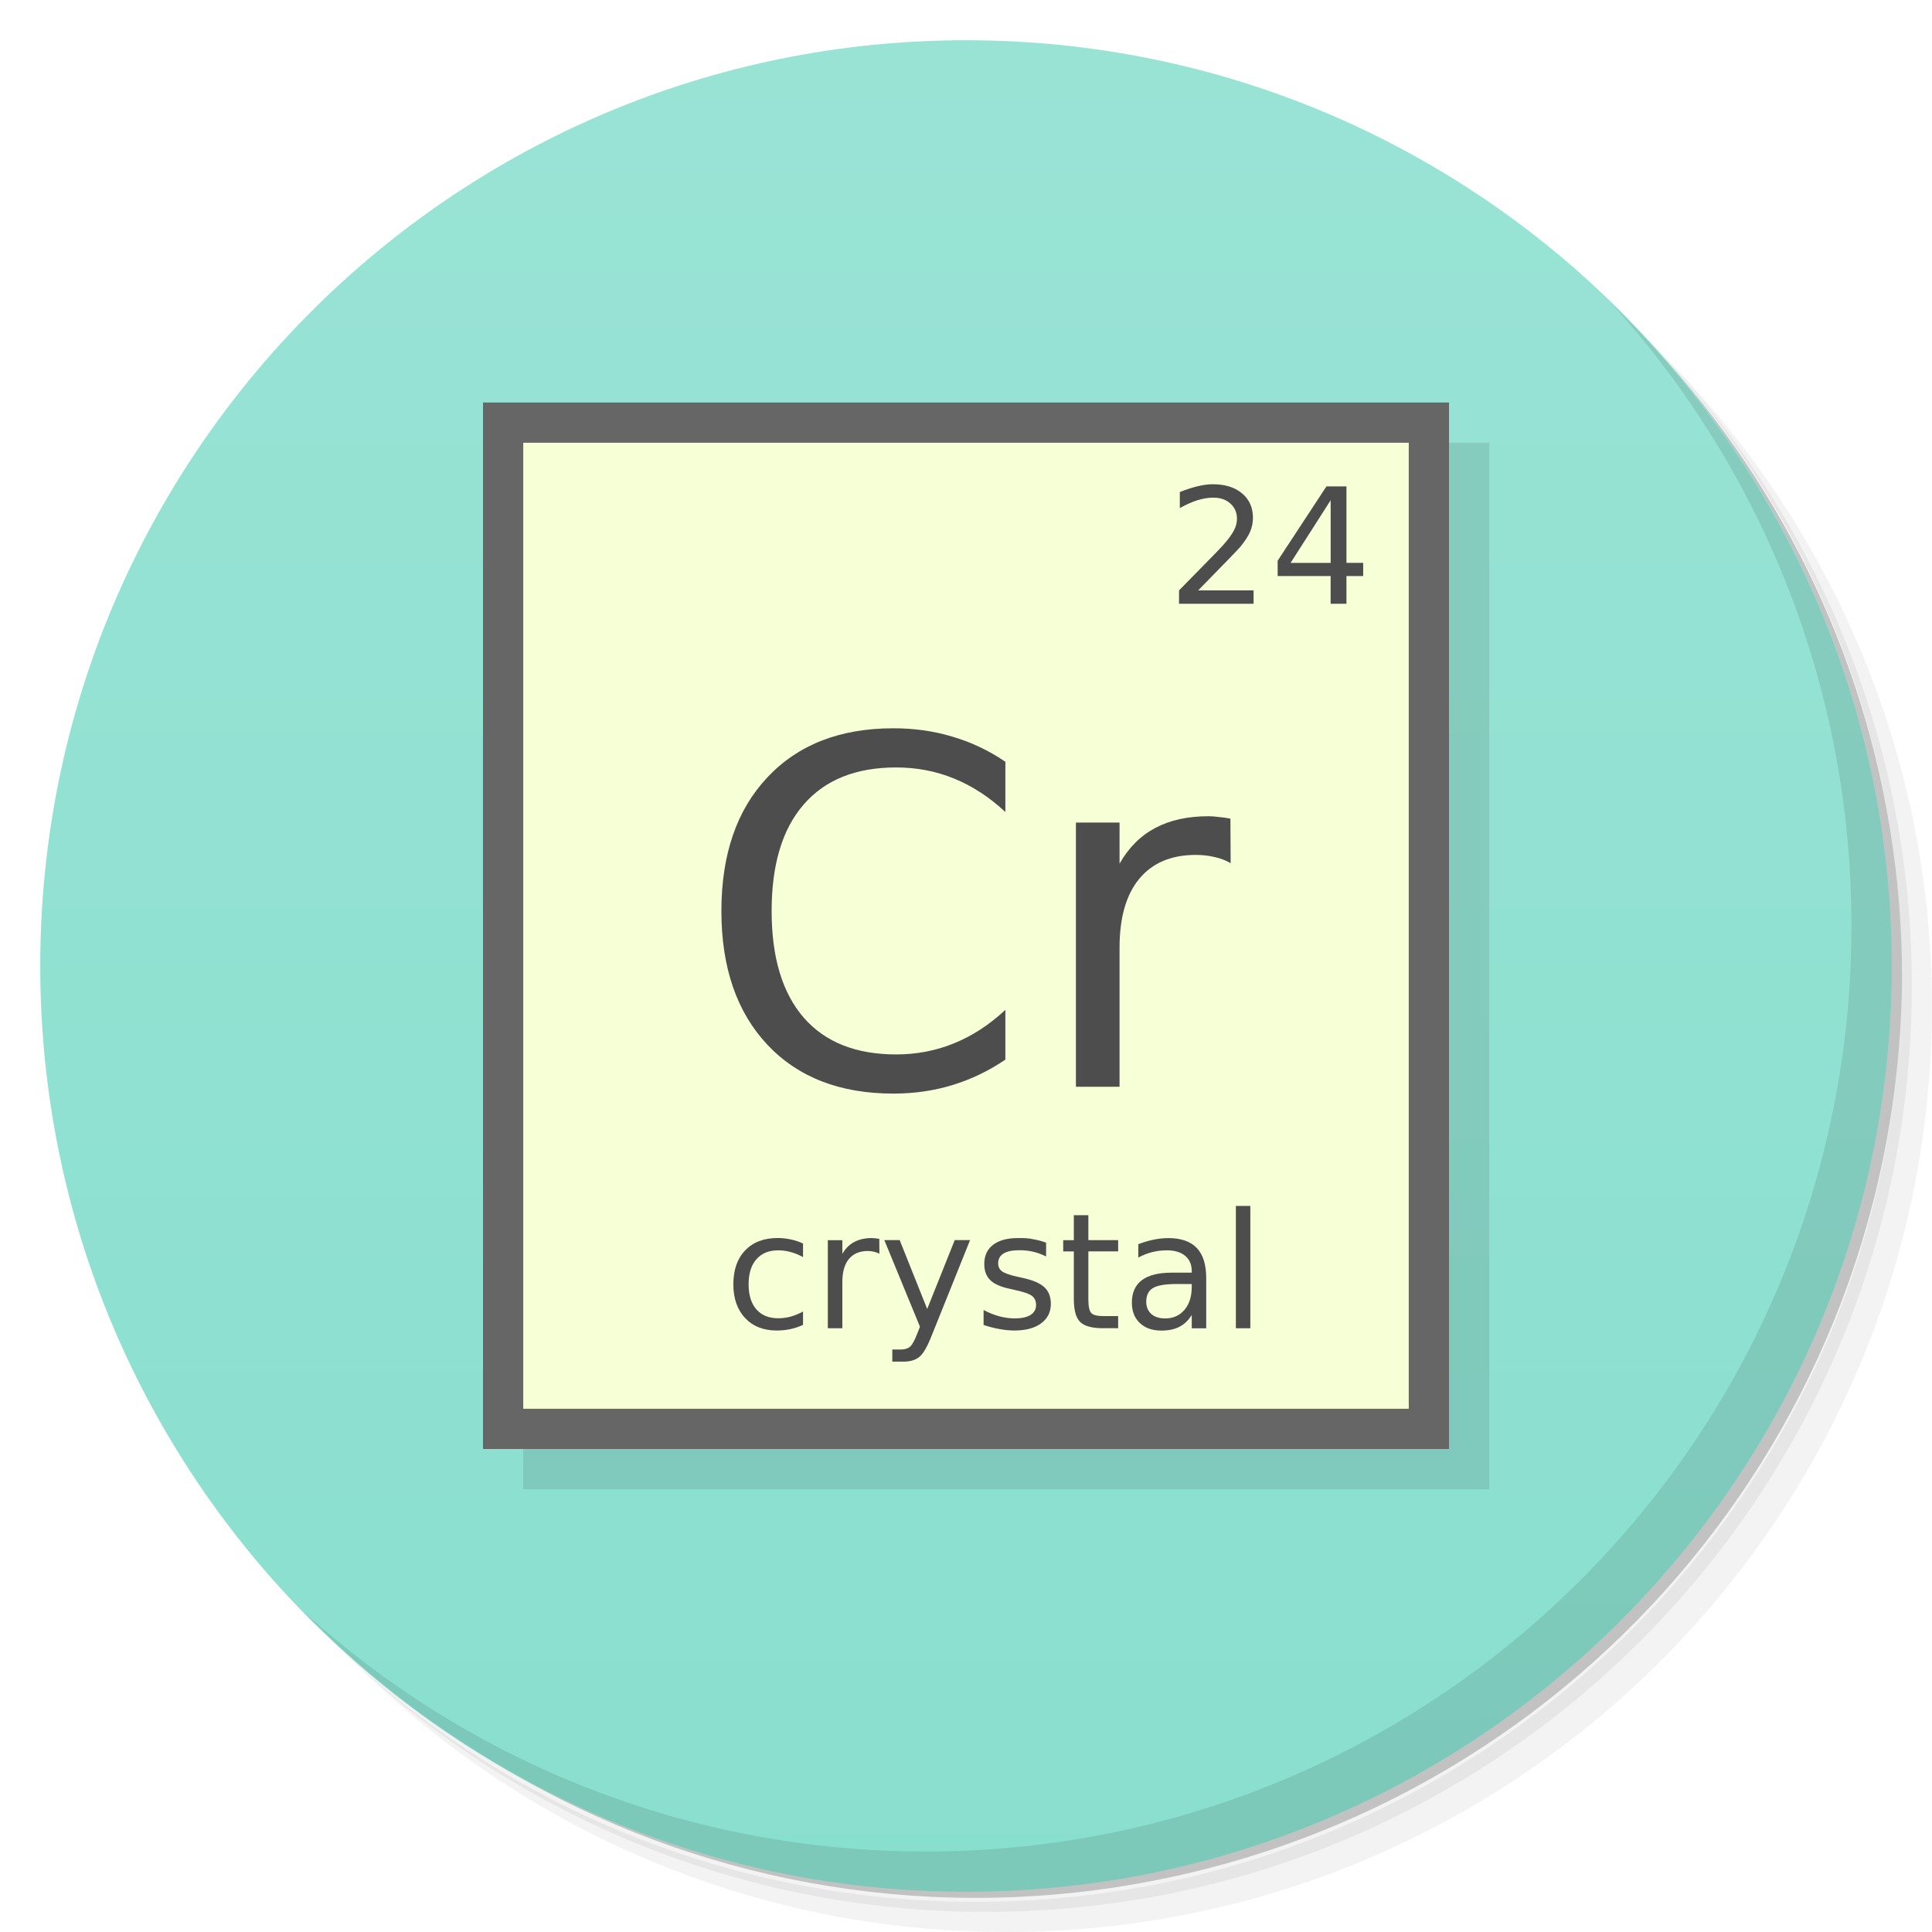
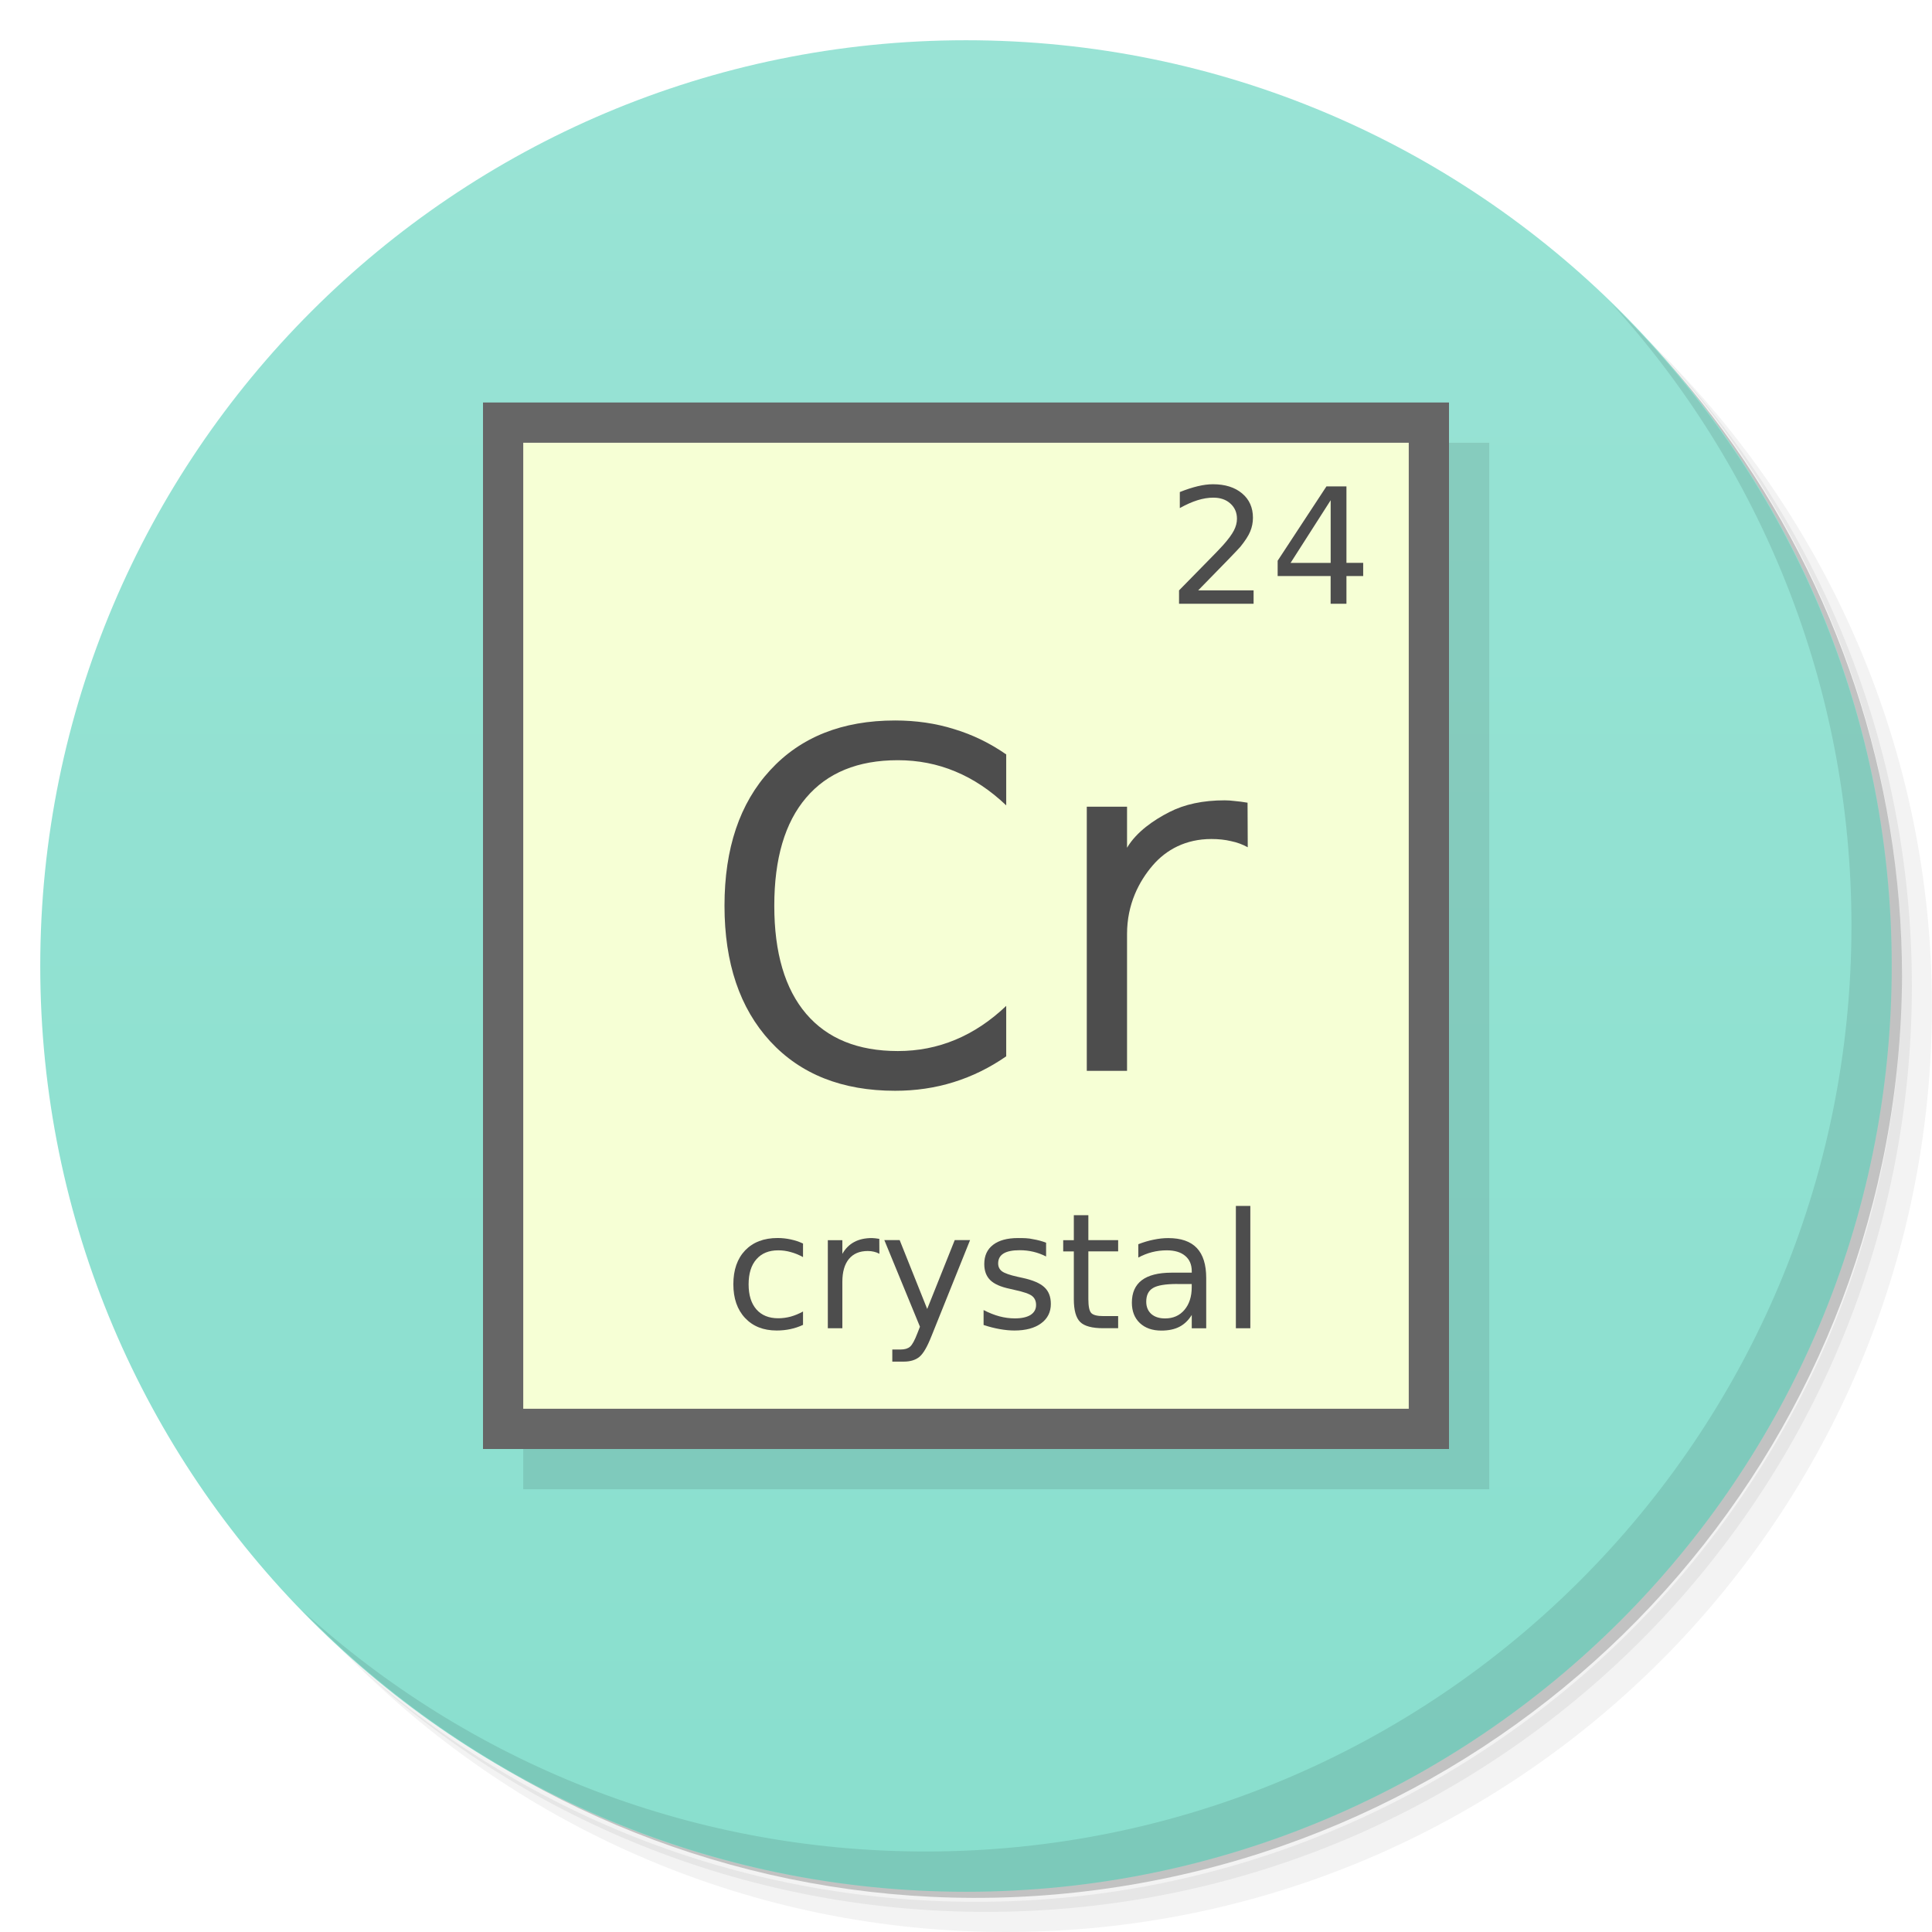
<svg xmlns="http://www.w3.org/2000/svg" viewBox="0 0 48 48">
  <defs>
    <linearGradient id="linearGradient3045" y1="1" x2="0" y2="47" gradientUnits="userSpaceOnUse">
      <stop style="stop-color:#99e3d5;stop-opacity:1" />
      <stop offset="1" style="stop-color:#89dfce;stop-opacity:1" />
    </linearGradient>
  </defs>
  <g>
    <path d="m 36.31 5 c 5.859 4.062 9.688 10.831 9.688 18.5 c 0 12.426 -10.07 22.5 -22.5 22.5 c -7.669 0 -14.438 -3.828 -18.5 -9.688 c 1.037 1.822 2.306 3.499 3.781 4.969 c 4.085 3.712 9.514 5.969 15.469 5.969 c 12.703 0 23 -10.298 23 -23 c 0 -5.954 -2.256 -11.384 -5.969 -15.469 c -1.469 -1.475 -3.147 -2.744 -4.969 -3.781 z m 4.969 3.781 c 3.854 4.113 6.219 9.637 6.219 15.719 c 0 12.703 -10.297 23 -23 23 c -6.081 0 -11.606 -2.364 -15.719 -6.219 c 4.16 4.144 9.883 6.719 16.219 6.719 c 12.703 0 23 -10.298 23 -23 c 0 -6.335 -2.575 -12.06 -6.719 -16.219 z" style="opacity:0.05" />
    <path d="m 41.28 8.781 c 3.712 4.085 5.969 9.514 5.969 15.469 c 0 12.703 -10.297 23 -23 23 c -5.954 0 -11.384 -2.256 -15.469 -5.969 c 4.113 3.854 9.637 6.219 15.719 6.219 c 12.703 0 23 -10.298 23 -23 c 0 -6.081 -2.364 -11.606 -6.219 -15.719 z" style="opacity:0.1" />
    <path d="m 31.25 2.375 c 8.615 3.154 14.75 11.417 14.75 21.13 c 0 12.426 -10.07 22.5 -22.5 22.5 c -9.708 0 -17.971 -6.135 -21.12 -14.75 a 23 23 0 0 0 44.875 -7 a 23 23 0 0 0 -16 -21.875 z" style="opacity:0.2" />
  </g>
  <g style="fill:#87decd;fill-opacity:1">
    <path d="m 24 1 c 12.703 0 23 10.297 23 23 c 0 12.703 -10.297 23 -23 23 -12.703 0 -23 -10.297 -23 -23 0 -12.703 10.297 -23 23 -23 z" style="fill:url(#linearGradient3045)" />
  </g>
  <g>
    <path d="m 40.03 7.531 c 3.712 4.084 5.969 9.514 5.969 15.469 0 12.703 -10.297 23 -23 23 c -5.954 0 -11.384 -2.256 -15.469 -5.969 4.178 4.291 10.01 6.969 16.469 6.969 c 12.703 0 23 -10.298 23 -23 0 -6.462 -2.677 -12.291 -6.969 -16.469 z" style="opacity:0.1" />
  </g>
  <g transform="translate(1,1)" style="fill:#000;opacity:0.1">
    <rect width="24" height="26" x="12" y="10" style="fill-opacity:1;stroke:none;fill-rule:nonzero" />
  </g>
  <g>
    <g>
      <rect width="24" height="26" x="12" y="10" style="fill:#666;fill-opacity:1;stroke:none;fill-rule:nonzero" />
      <rect y="11" x="13" height="24" width="22" style="fill:#f6ffd5;fill-opacity:1;stroke:none;fill-rule:nonzero" />
    </g>
    <g style="fill:#4d4d4d;fill-opacity:1;stroke:none">
      <path d="m 29.768 14.668 1.377 0 0 0.332 -1.852 0 0 -0.332 c 0.15 -0.155 0.354 -0.363 0.611 -0.623 0.259 -0.262 0.422 -0.43 0.488 -0.506 0.126 -0.142 0.214 -0.262 0.264 -0.359 0.051 -0.099 0.076 -0.196 0.076 -0.291 0 -0.155 -0.055 -0.281 -0.164 -0.379 -0.108 -0.098 -0.249 -0.146 -0.424 -0.146 -0.124 0 -0.255 0.021 -0.393 0.064 -0.137 0.043 -0.283 0.108 -0.439 0.195 l 0 -0.398 c 0.159 -0.064 0.307 -0.112 0.445 -0.145 0.138 -0.033 0.264 -0.049 0.379 -0.049 0.302 0 0.543 0.076 0.723 0.227 0.18 0.151 0.27 0.353 0.27 0.605 0 0.12 -0.023 0.234 -0.068 0.342 -0.044 0.107 -0.126 0.233 -0.244 0.379 -0.033 0.038 -0.136 0.147 -0.311 0.328 -0.174 0.18 -0.421 0.432 -0.738 0.756" />
      <path d="m 33.06 12.428 -0.996 1.557 0.996 0 0 -1.557 m -0.104 -0.344 0.496 0 0 1.9 0.416 0 0 0.328 -0.416 0 0 0.688 -0.393 0 0 -0.688 -1.316 0 0 -0.381 1.213 -1.848" />
    </g>
    <g style="fill:#4d4d4d;fill-opacity:1;stroke:none">
-       <path d="m 24.978 18.926 0 1.248 c -0.398 -0.371 -0.824 -0.648 -1.277 -0.832 -0.449 -0.184 -0.928 -0.275 -1.436 -0.275 -1 0 -1.766 0.307 -2.297 0.92 -0.531 0.609 -0.797 1.492 -0.797 2.648 0 1.152 0.266 2.035 0.797 2.648 0.531 0.609 1.297 0.914 2.297 0.914 0.508 0 0.986 -0.092 1.436 -0.275 0.453 -0.184 0.879 -0.461 1.277 -0.832 l 0 1.236 c -0.414 0.281 -0.854 0.492 -1.318 0.633 -0.461 0.141 -0.949 0.211 -1.465 0.211 -1.324 0 -2.367 -0.404 -3.129 -1.213 -0.762 -0.812 -1.143 -1.92 -1.143 -3.322 0 -1.406 0.381 -2.514 1.143 -3.322 0.762 -0.812 1.805 -1.219 3.129 -1.219 0.523 0 1.016 0.07 1.477 0.211 0.465 0.137 0.9 0.344 1.307 0.621" />
-       <path d="m 30.574 21.445 c -0.121 -0.07 -0.254 -0.121 -0.398 -0.152 -0.141 -0.035 -0.297 -0.053 -0.469 -0.053 -0.609 0 -1.078 0.199 -1.406 0.598 -0.324 0.395 -0.486 0.963 -0.486 1.705 l 0 3.457 -1.084 0 0 -6.563 1.084 0 0 1.02 c 0.227 -0.398 0.521 -0.693 0.885 -0.885 0.363 -0.195 0.805 -0.293 1.324 -0.293 0.074 0 0.156 0.006 0.246 0.018 0.09 0.008 0.189 0.021 0.299 0.041 l 0.006 1.107" />
-     </g>
-     <g style="fill:#4d4d4d;fill-opacity:1;stroke:none">
      <path d="m 19.951 30.896 0 0.336 c -0.102 -0.056 -0.204 -0.098 -0.307 -0.125 -0.102 -0.029 -0.204 -0.043 -0.309 -0.043 -0.233 0 -0.414 0.074 -0.543 0.223 -0.129 0.147 -0.193 0.354 -0.193 0.621 0 0.267 0.064 0.475 0.193 0.623 0.129 0.147 0.31 0.221 0.543 0.221 0.104 0 0.207 -0.014 0.309 -0.041 0.103 -0.029 0.205 -0.071 0.307 -0.127 l 0 0.332 c -0.1 0.047 -0.204 0.082 -0.313 0.105 -0.107 0.023 -0.221 0.035 -0.342 0.035 -0.329 0 -0.591 -0.104 -0.785 -0.311 -0.194 -0.207 -0.291 -0.486 -0.291 -0.838 0 -0.357 0.098 -0.637 0.293 -0.842 0.197 -0.204 0.465 -0.307 0.807 -0.307 0.111 0 0.219 0.012 0.324 0.035 0.105 0.022 0.208 0.056 0.307 0.102" />
      <path d="m 21.848 31.15 c -0.04 -0.023 -0.085 -0.04 -0.133 -0.051 -0.047 -0.012 -0.099 -0.018 -0.156 -0.018 -0.203 0 -0.359 0.066 -0.469 0.199 -0.108 0.132 -0.162 0.321 -0.162 0.568 l 0 1.152 -0.361 0 0 -2.188 0.361 0 0 0.34 c 0.076 -0.133 0.174 -0.231 0.295 -0.295 0.121 -0.065 0.268 -0.098 0.441 -0.098 0.025 0 0.052 0.002 0.082 0.006 0.03 0.003 0.063 0.007 0.1 0.014 l 0.002 0.369" />
      <path d="m 23.14 33.2 c -0.102 0.26 -0.201 0.43 -0.297 0.51 -0.096 0.079 -0.225 0.119 -0.387 0.119 l -0.287 0 0 -0.301 0.211 0 c 0.099 0 0.176 -0.023 0.23 -0.07 0.055 -0.047 0.115 -0.158 0.182 -0.332 l 0.064 -0.164 -0.885 -2.152 0.381 0 0.684 1.711 0.684 -1.711 0.381 0 -0.961 2.391" />
      <path d="m 25.99 30.877 0 0.34 c -0.102 -0.052 -0.207 -0.091 -0.316 -0.117 -0.109 -0.026 -0.223 -0.039 -0.34 -0.039 -0.178 0 -0.313 0.027 -0.402 0.082 -0.089 0.055 -0.133 0.137 -0.133 0.246 0 0.083 0.032 0.149 0.096 0.197 0.064 0.047 0.192 0.092 0.385 0.135 l 0.123 0.027 c 0.255 0.055 0.436 0.132 0.543 0.232 0.108 0.099 0.162 0.238 0.162 0.416 0 0.203 -0.081 0.364 -0.242 0.482 -0.16 0.118 -0.381 0.178 -0.662 0.178 -0.117 0 -0.24 -0.012 -0.367 -0.035 -0.126 -0.022 -0.26 -0.056 -0.4 -0.102 l 0 -0.371 c 0.133 0.069 0.264 0.121 0.393 0.156 0.129 0.034 0.257 0.051 0.383 0.051 0.169 0 0.299 -0.029 0.391 -0.086 0.091 -0.059 0.137 -0.141 0.137 -0.246 0 -0.098 -0.033 -0.173 -0.1 -0.225 -0.065 -0.052 -0.209 -0.102 -0.432 -0.15 l -0.125 -0.029 c -0.223 -0.047 -0.383 -0.118 -0.482 -0.215 -0.099 -0.098 -0.148 -0.231 -0.148 -0.4 0 -0.206 0.073 -0.365 0.219 -0.477 0.146 -0.112 0.353 -0.168 0.621 -0.168 0.133 0 0.258 0.001 0.375 0.029 0.117 0.02 0.225 0.049 0.324 0.088" />
      <path d="m 27.04 30.19 0 0.621 0.74 0 0 0.279 -0.74 0 0 1.188 c 0 0.178 0.024 0.293 0.072 0.344 0.049 0.051 0.149 0.076 0.299 0.076 l 0.369 0 0 0.301 -0.369 0 c -0.277 0 -0.469 -0.051 -0.574 -0.154 -0.105 -0.104 -0.158 -0.293 -0.158 -0.566 l 0 -1.188 -0.264 0 0 -0.279 0.264 0 0 -0.621 0.361 0" />
      <path d="m 29.25 31.9 c -0.29 0 -0.492 0.033 -0.604 0.1 -0.112 0.066 -0.168 0.18 -0.168 0.34 0 0.128 0.042 0.229 0.125 0.305 0.085 0.074 0.199 0.111 0.344 0.111 0.199 0 0.359 -0.07 0.479 -0.211 0.121 -0.142 0.182 -0.33 0.182 -0.564 l 0 -0.08 -0.357 0 m 0.717 -0.148 0 1.248 -0.359 0 0 -0.332 c -0.082 0.133 -0.184 0.231 -0.307 0.295 -0.122 0.063 -0.272 0.094 -0.449 0.094 -0.224 0 -0.402 -0.063 -0.535 -0.188 -0.132 -0.126 -0.197 -0.295 -0.197 -0.506 0 -0.246 0.082 -0.432 0.246 -0.557 0.165 -0.125 0.411 -0.187 0.738 -0.188 l 0.504 0 0 -0.035 c 0 -0.165 -0.055 -0.293 -0.164 -0.383 -0.108 -0.091 -0.26 -0.137 -0.457 -0.137 -0.125 0 -0.247 0.015 -0.365 0.045 -0.118 0.03 -0.232 0.075 -0.342 0.135 l 0 -0.332 c 0.132 -0.051 0.259 -0.089 0.383 -0.113 0.124 -0.026 0.244 -0.039 0.361 -0.039 0.316 0 0.553 0.082 0.709 0.246 0.156 0.164 0.234 0.413 0.234 0.746" />
      <path d="m 30.705 29.961 0.359 0 0 3.039 -0.359 0 0 -3.039" />
    </g>
  </g>
+   <path d="m 24.999 18.743 0 1.266 c -0.395 -0.376 -0.817 -0.657 -1.267 -0.843 -0.445 -0.186 -0.921 -0.279 -1.425 -0.279 -0.992 0 -1.752 0.311 -2.279 0.932 -0.527 0.617 -0.791 1.513 -0.791 2.684 0 1.167 0.264 2.065 0.791 2.684 0.527 0.617 1.287 0.926 2.279 0.926 0.504 0 0.978 -0.093 1.425 -0.279 0.449 -0.186 0.872 -0.467 1.267 -0.843 l 0 1.253 c -0.411 0.285 -0.847 0.499 -1.308 0.642 c -0.457 0.143 -0.941 0.214 -1.453 0.214 -1.313 0 -2.348 -0.41 -3.104 -1.23 -0.756 -0.823 -1.134 -1.946 -1.134 -3.367 c 0 -1.425 0.378 -2.548 1.134 -3.367 c 0.756 -0.823 1.791 -1.236 3.104 -1.236 c 0.519 0 1.01 0.071 1.465 0.214 0.461 0.139 0.893 0.349 1.297 0.63" style="fill:#4d4d4d;fill-opacity:1;stroke:none" />
+   <path d="m 31 21.05 c -0.126 -0.07 -0.264 -0.121 -0.414 -0.152 -0.147 -0.035 -0.309 -0.053 -0.488 -0.053 -0.634 0 -1.122 0.261 -1.463 0.66 c -0.337 0.395 -0.634 0.958 -0.634 1.7 l 0 3.4 -1 0 0 -6.563 1 0 0 1.02 c 0.236 -0.398 0.671 -0.693 1.049 -0.885 0.378 -0.195 0.838 -0.293 1.378 -0.293 0.077 0 0.162 0.006 0.256 0.018 0.094 0.008 0.197 0.021 0.311 0.041" style="fill:#4d4d4d;fill-opacity:1;stroke:none" />
</svg>
